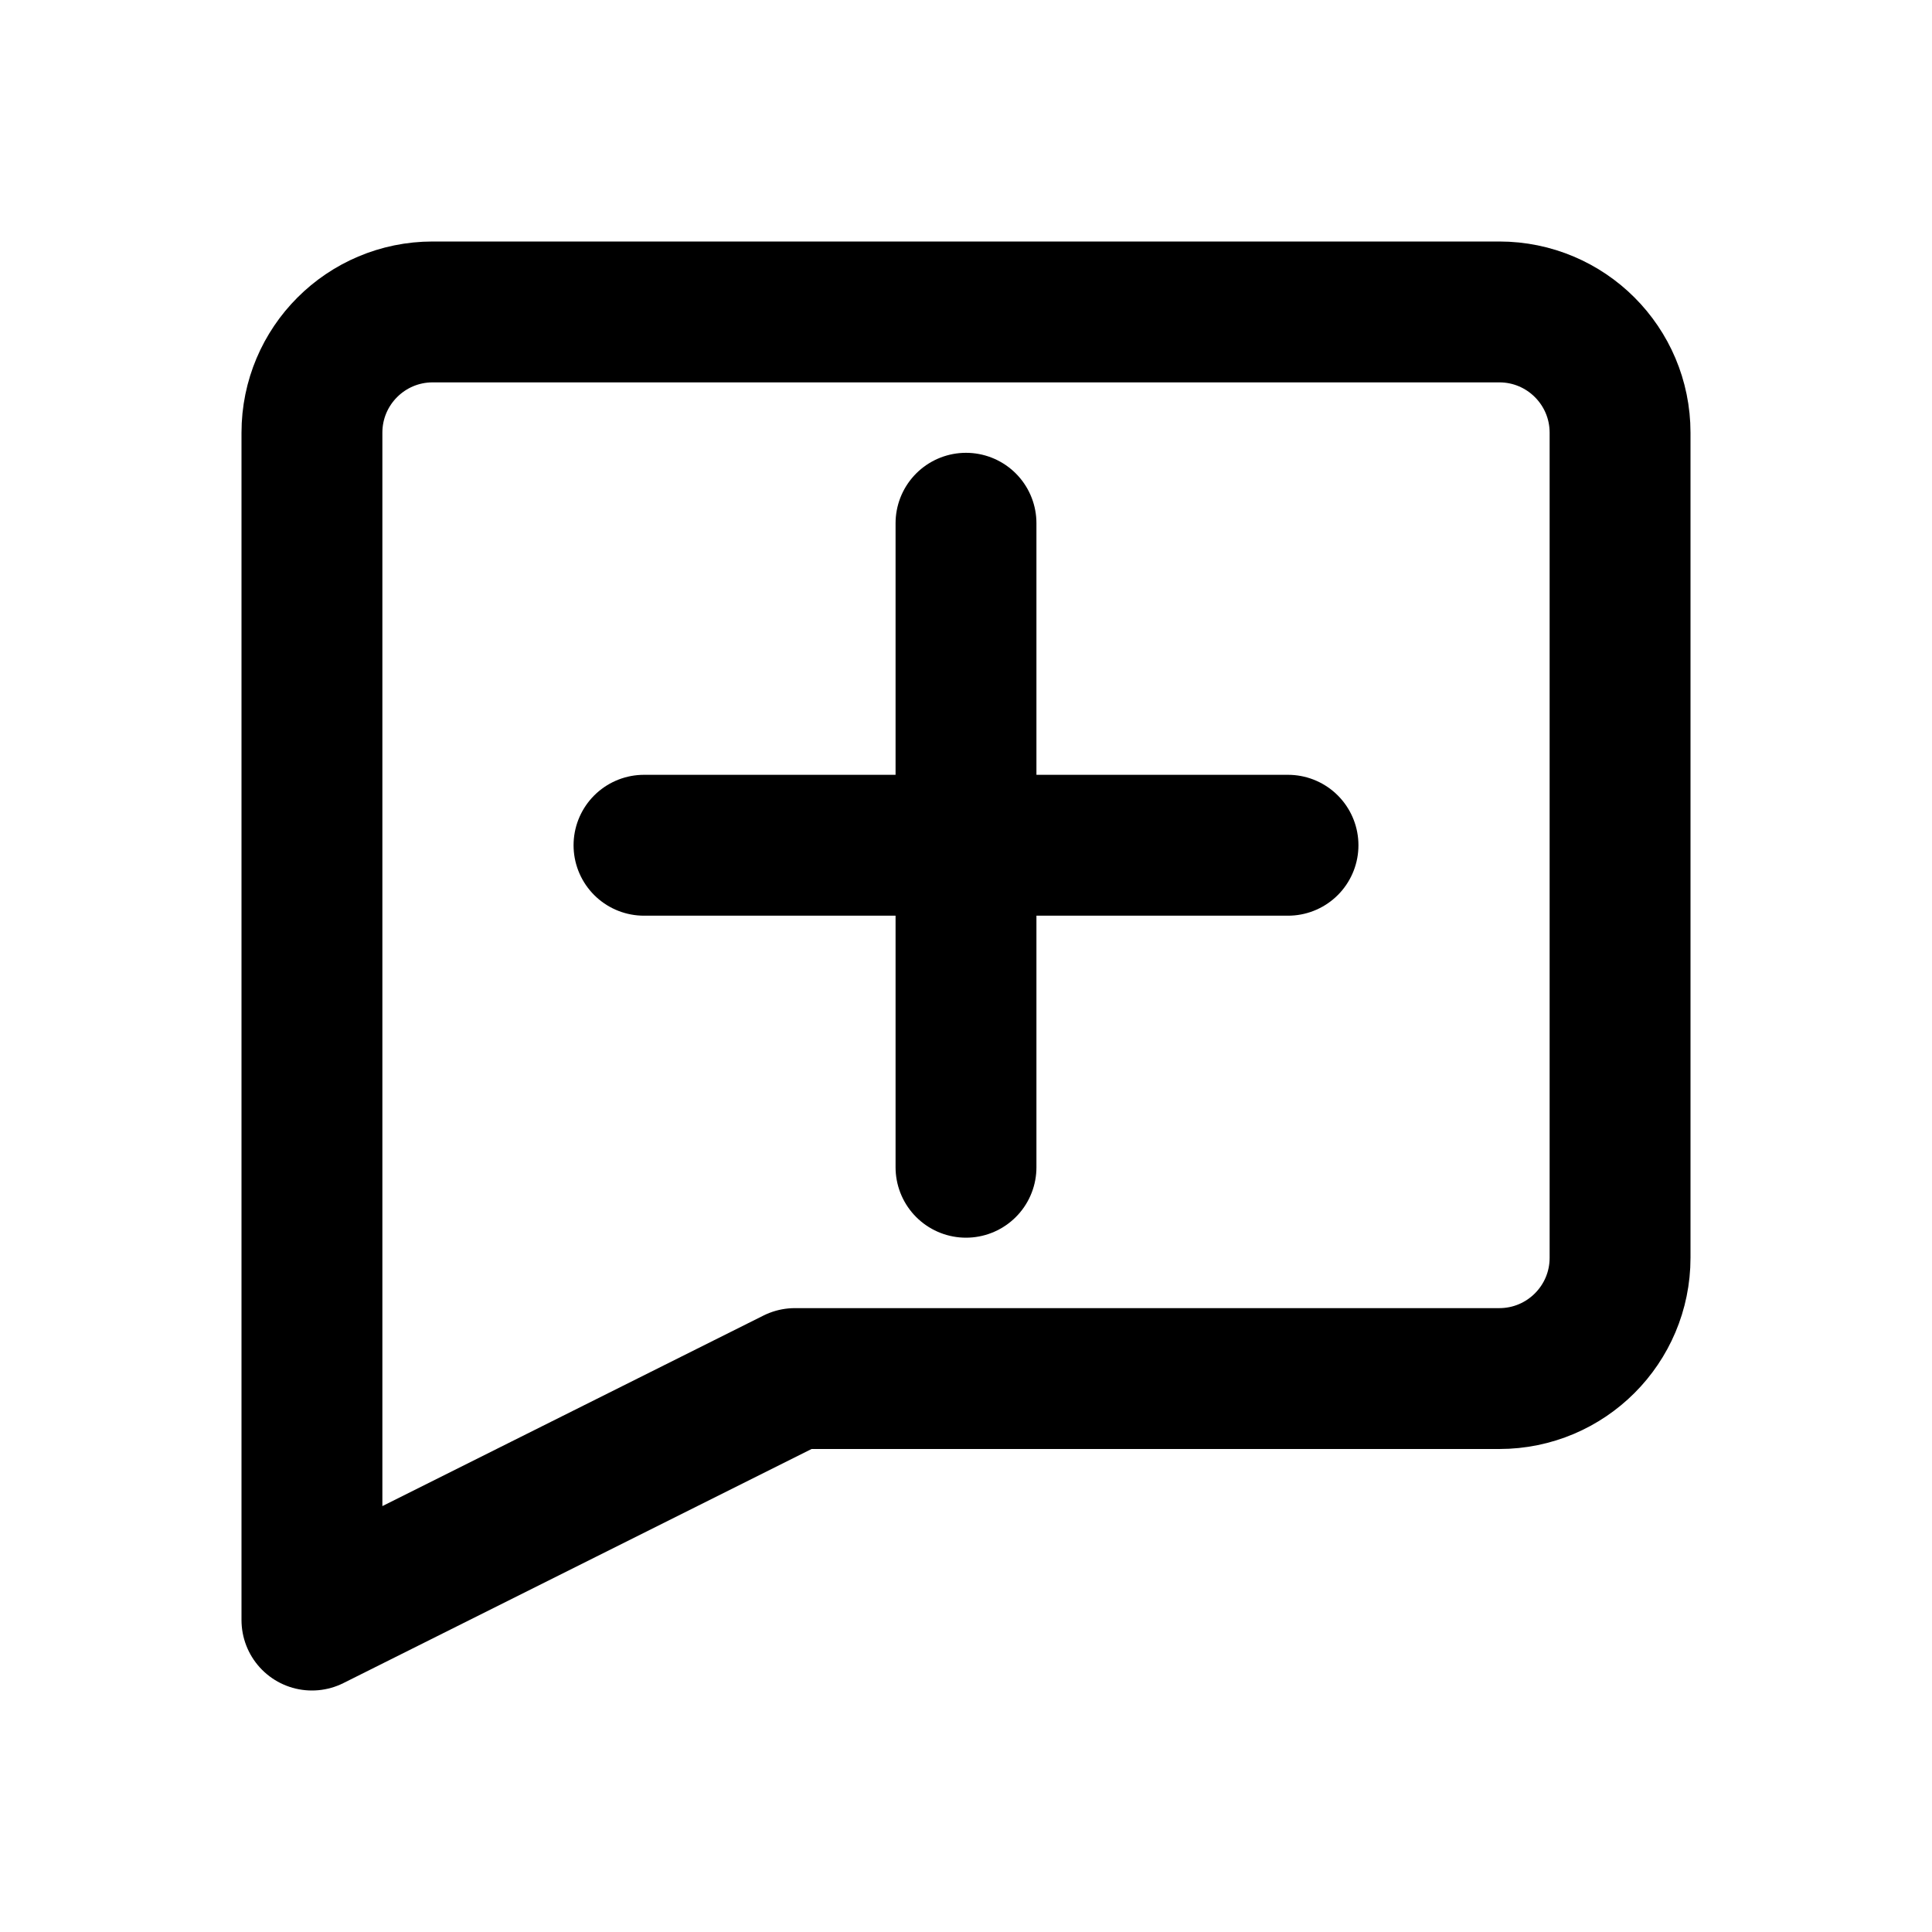
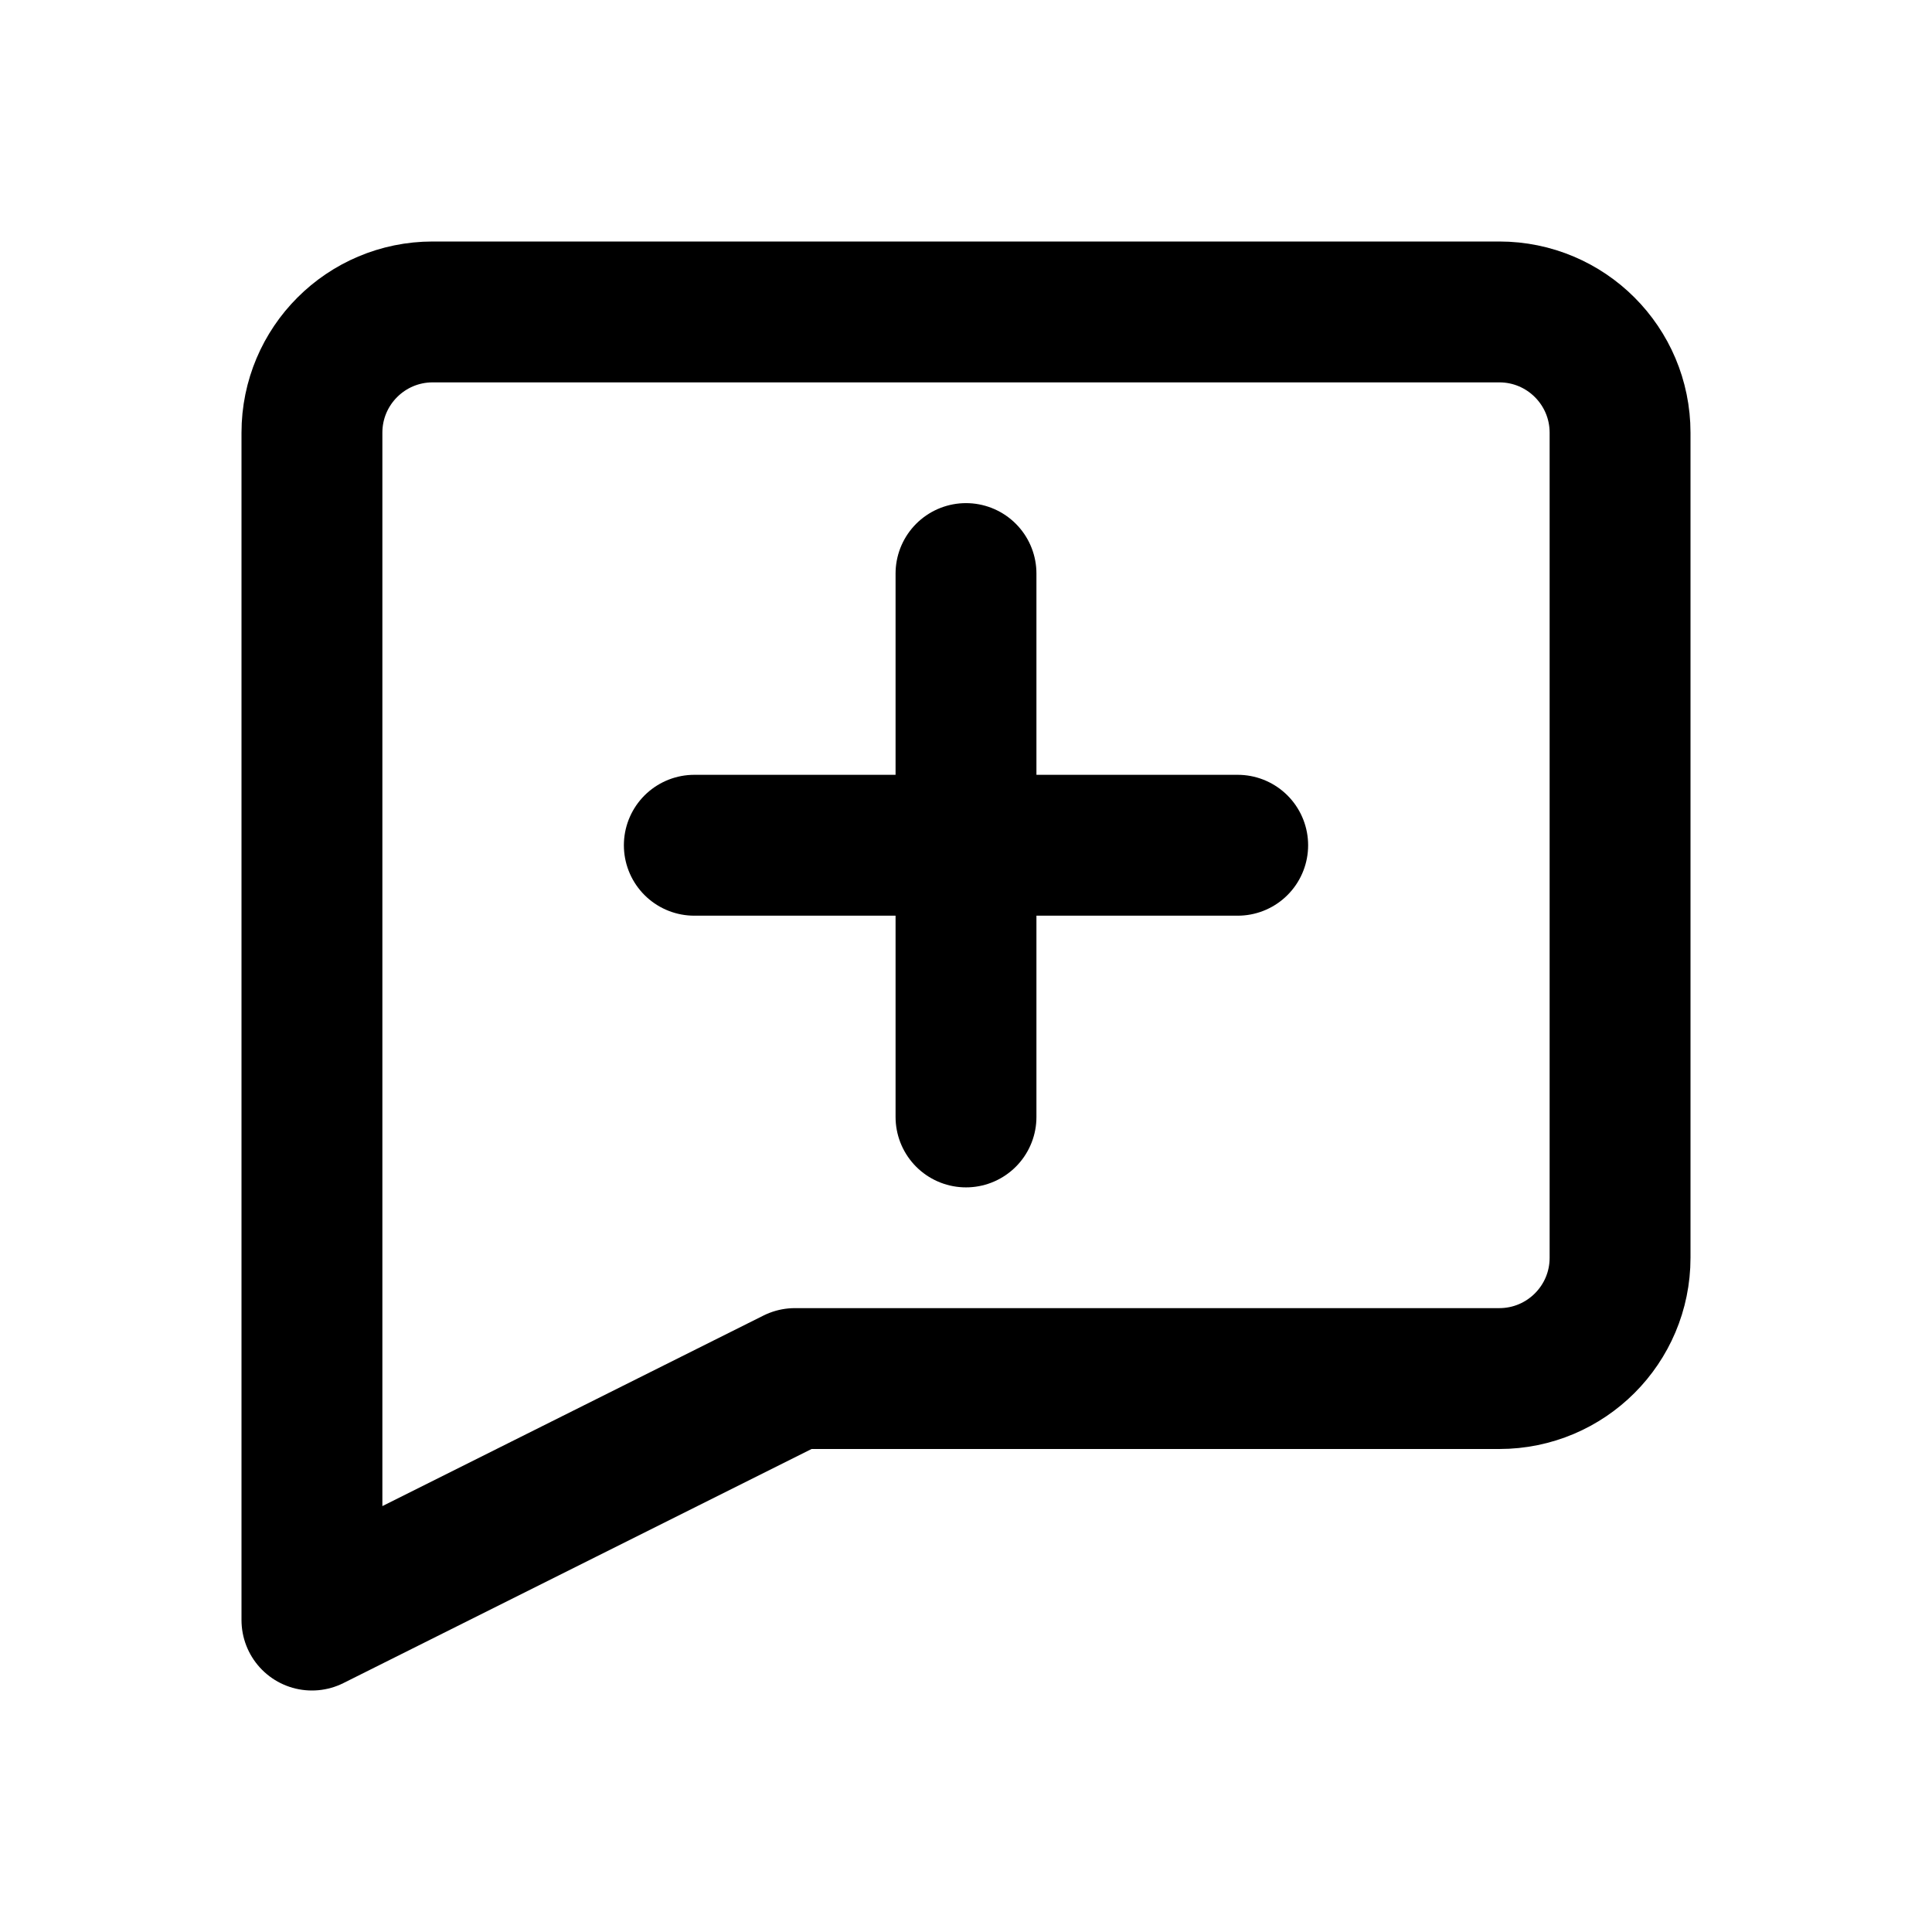
<svg xmlns="http://www.w3.org/2000/svg" width="24" height="24" viewBox="0 0 24 24" fill="none" stroke="currentColor" stroke-width="1.75" stroke-linecap="round" stroke-linejoin="round" aria-hidden="true" focusable="false">
  <path d="M5.375 3.875h13.25a1.5 1.5 0 0 1 1.5 1.5v10.25a1.5 1.5 0 0 1-1.5 1.5h-8.75l-6 3V5.375a1.5 1.5 0 0 1 1.5-1.5Z" />
-   <path d="M8 10.5h8M12 6.5v8" />
+   <path d="M8.625 10.5H15.375M12 7.125V13.875" />
</svg>
